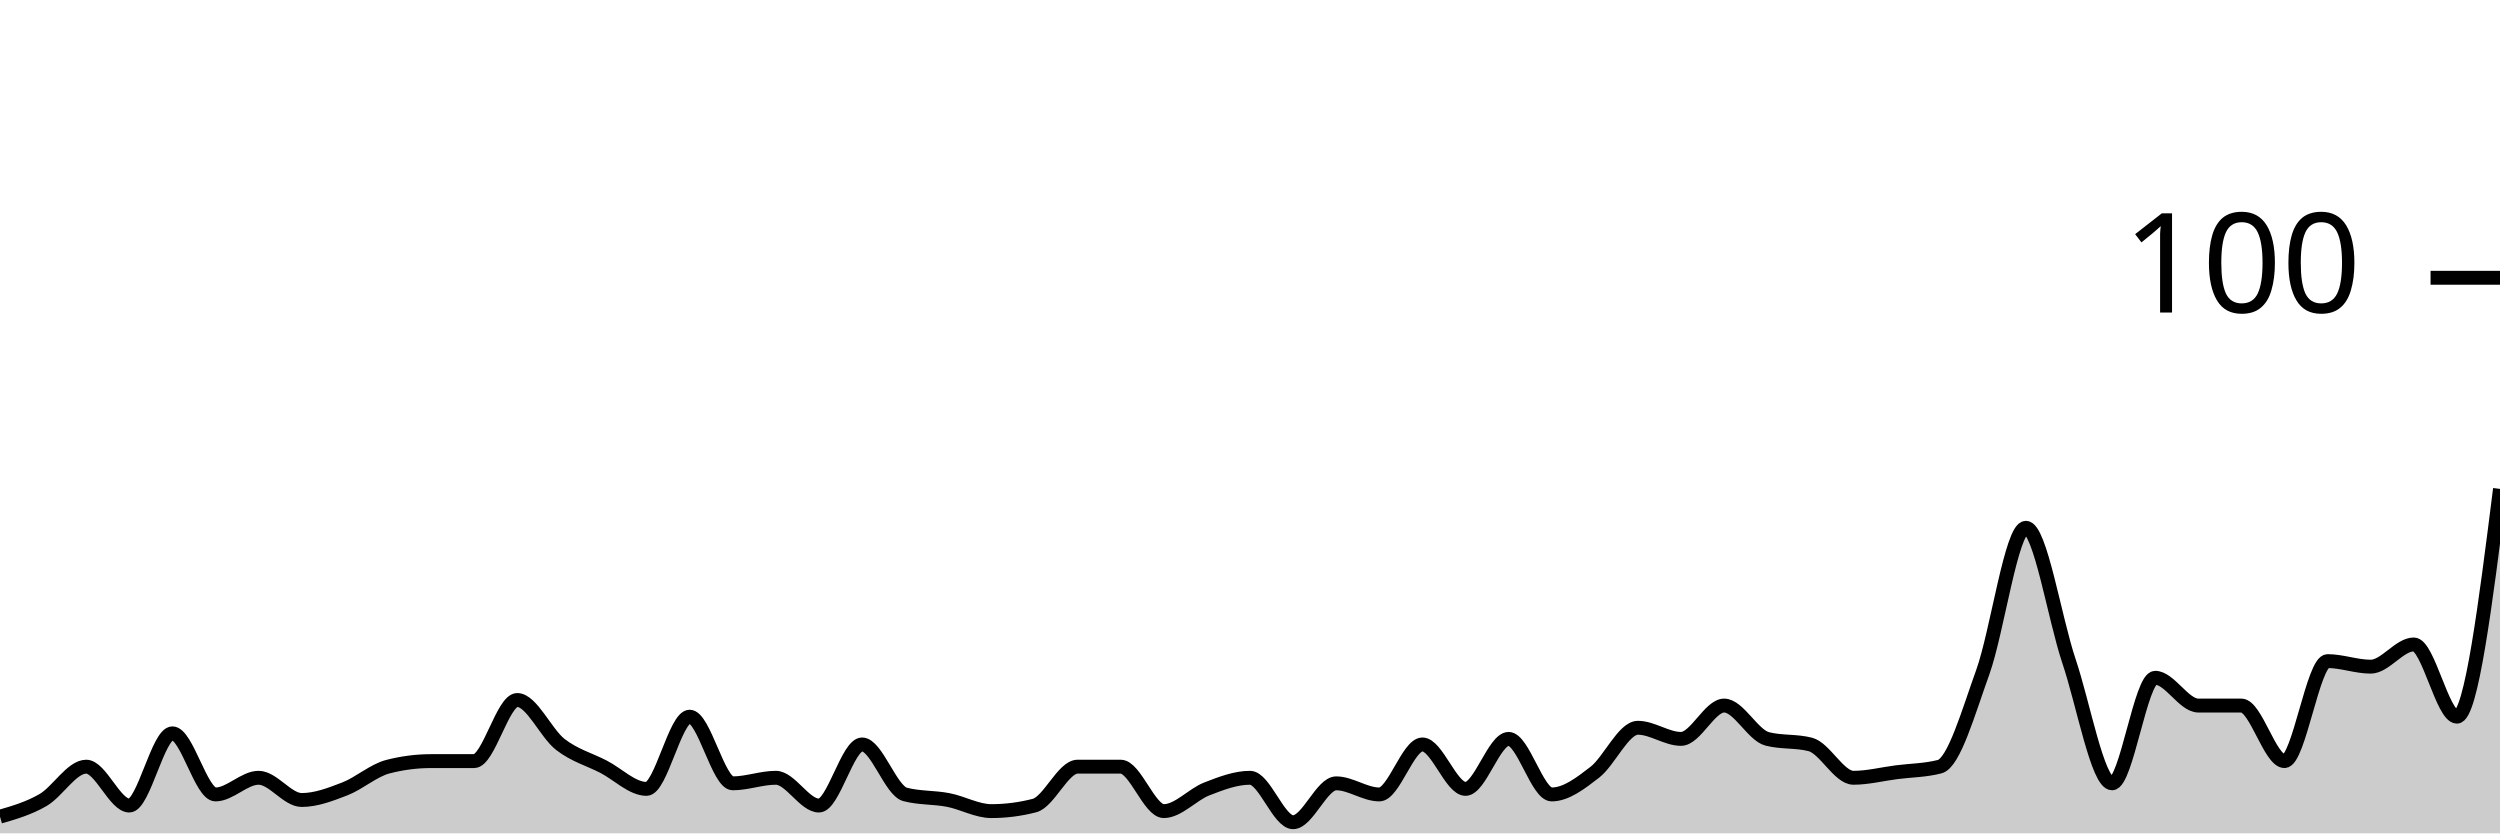
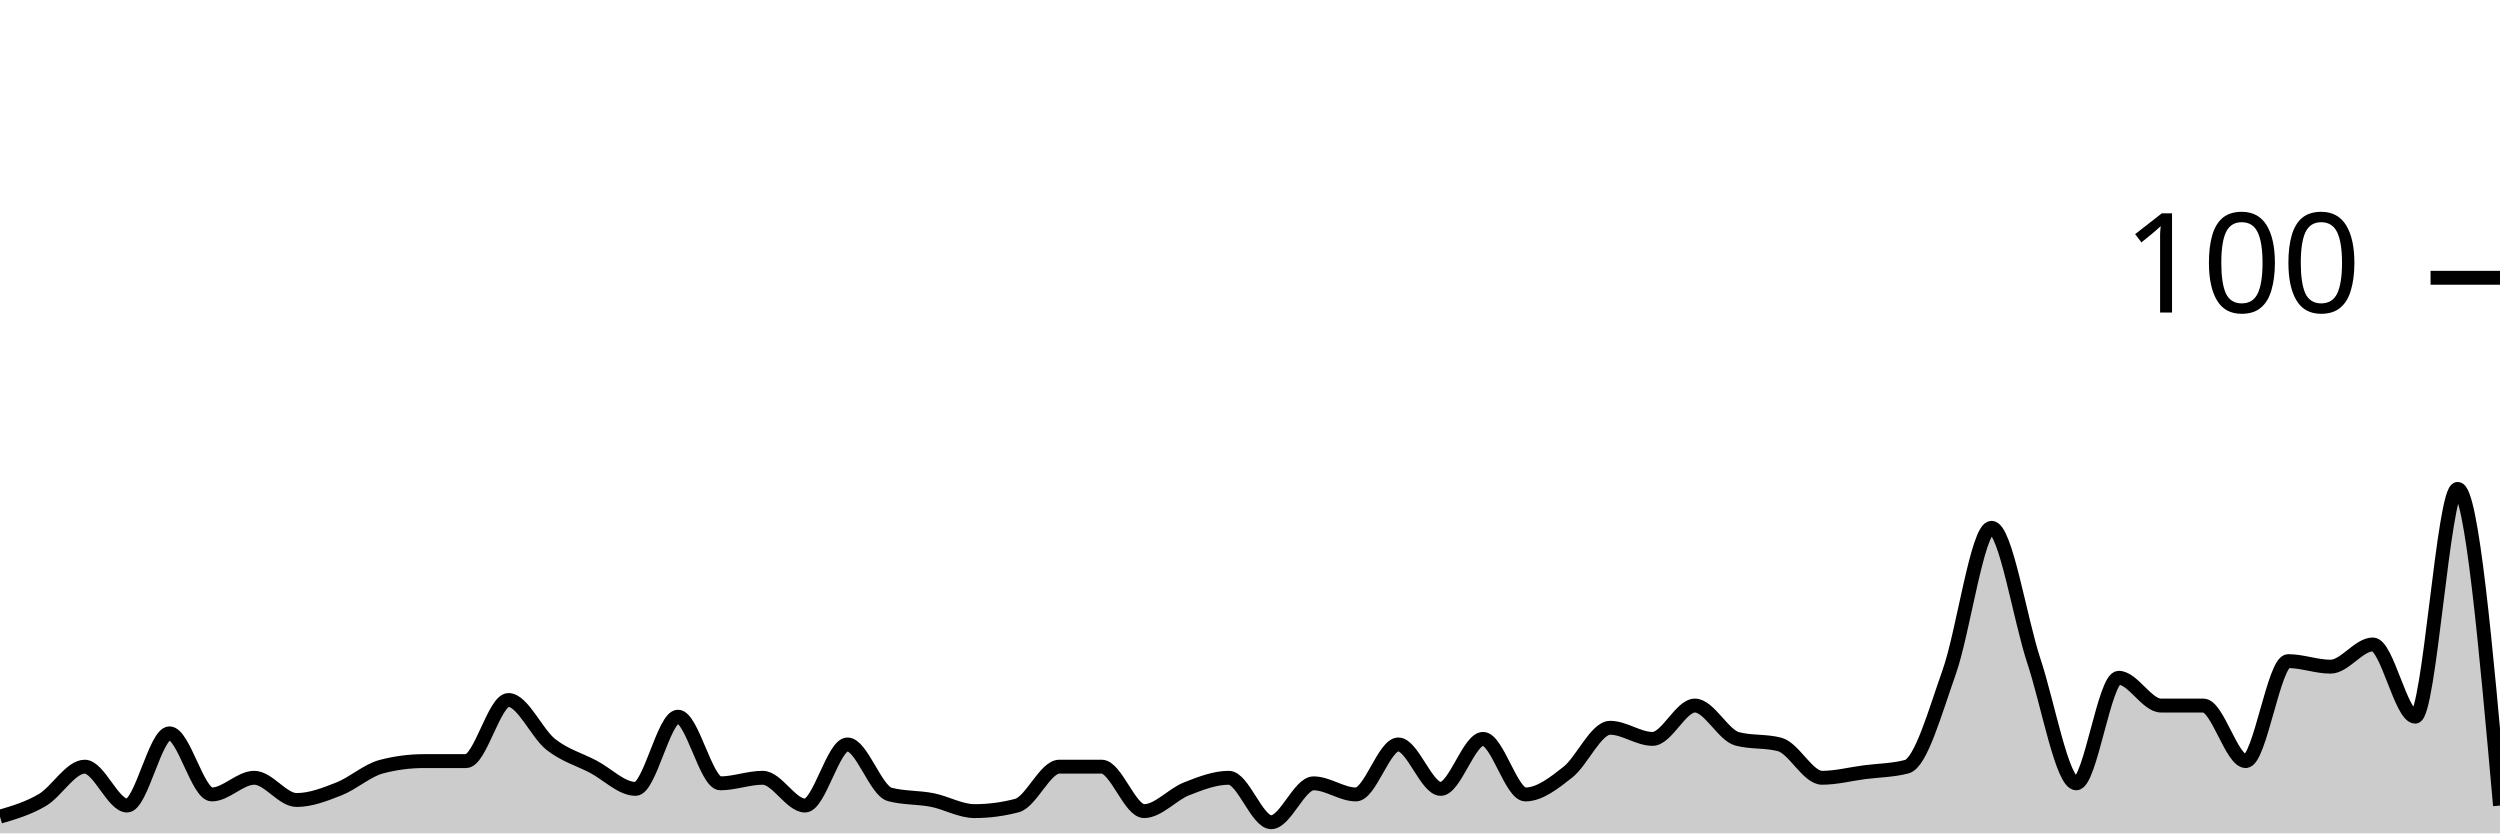
<svg xmlns="http://www.w3.org/2000/svg" viewBox="0 0 180 60">
  <g transform="translate(0,20)">
-     <path class="area" fill="rgba(0, 0, 0, 0.2)" d="M0,38.8C1.034,38.5,2.069,38.2,3.103,37.6C4.138,37,5.172,35.2,6.207,35.2C7.241,35.2,8.276,38,9.31,38C10.345,38,11.379,32.8,12.414,32.8C13.448,32.8,14.483,37.2,15.517,37.2C16.552,37.2,17.586,36,18.621,36C19.655,36,20.69,37.6,21.724,37.6C22.759,37.6,23.793,37.2,24.828,36.8C25.862,36.4,26.897,35.467,27.931,35.2C28.966,34.933,30,34.8,31.034,34.8C32.069,34.8,33.103,34.8,34.138,34.8C35.172,34.8,36.207,30.4,37.241,30.4C38.276,30.4,39.31,32.8,40.345,33.6C41.379,34.4,42.414,34.667,43.448,35.2C44.483,35.733,45.517,36.8,46.552,36.8C47.586,36.8,48.621,31.6,49.655,31.6C50.69,31.6,51.724,36.4,52.759,36.4C53.793,36.4,54.828,36,55.862,36C56.897,36,57.931,38,58.966,38C60,38,61.034,33.6,62.069,33.6C63.103,33.6,64.138,36.933,65.172,37.2C66.207,37.467,67.241,37.4,68.276,37.6C69.31,37.8,70.345,38.4,71.379,38.4C72.414,38.4,73.448,38.267,74.483,38C75.517,37.733,76.552,35.2,77.586,35.2C78.621,35.2,79.655,35.2,80.69,35.2C81.724,35.2,82.759,38.4,83.793,38.4C84.828,38.4,85.862,37.2,86.897,36.8C87.931,36.4,88.966,36,90,36C91.034,36,92.069,39.2,93.103,39.2C94.138,39.2,95.172,36.4,96.207,36.4C97.241,36.4,98.276,37.2,99.31,37.2C100.345,37.2,101.379,33.6,102.414,33.6C103.448,33.6,104.483,36.8,105.517,36.8C106.552,36.8,107.586,33.2,108.621,33.2C109.655,33.2,110.69,37.2,111.724,37.2C112.759,37.2,113.793,36.4,114.828,35.6C115.862,34.8,116.897,32.4,117.931,32.4C118.966,32.4,120,33.2,121.034,33.2C122.069,33.2,123.103,30.8,124.138,30.8C125.172,30.8,126.207,32.933,127.241,33.2C128.276,33.467,129.31,33.333,130.345,33.6C131.379,33.867,132.414,36,133.448,36C134.483,36,135.517,35.733,136.552,35.6C137.586,35.467,138.621,35.467,139.655,35.2C140.69,34.933,141.724,31.267,142.759,28.4C143.793,25.533,144.828,18,145.862,18C146.897,18,147.931,24.533,148.966,27.6C150,30.667,151.034,36.4,152.069,36.4C153.103,36.4,154.138,28.8,155.172,28.8C156.207,28.8,157.241,30.8,158.276,30.8C159.31,30.8,160.345,30.8,161.379,30.8C162.414,30.8,163.448,34.8,164.483,34.8C165.517,34.8,166.552,27.6,167.586,27.6C168.621,27.6,169.655,28,170.69,28C171.724,28,172.759,26.4,173.793,26.4C174.828,26.4,175.862,31.6,176.897,31.6C177.931,31.6,178.966,23.4,180,15.2L180,40C178.966,40,177.931,40,176.897,40C175.862,40,174.828,40,173.793,40C172.759,40,171.724,40,170.69,40C169.655,40,168.621,40,167.586,40C166.552,40,165.517,40,164.483,40C163.448,40,162.414,40,161.379,40C160.345,40,159.31,40,158.276,40C157.241,40,156.207,40,155.172,40C154.138,40,153.103,40,152.069,40C151.034,40,150,40,148.966,40C147.931,40,146.897,40,145.862,40C144.828,40,143.793,40,142.759,40C141.724,40,140.69,40,139.655,40C138.621,40,137.586,40,136.552,40C135.517,40,134.483,40,133.448,40C132.414,40,131.379,40,130.345,40C129.31,40,128.276,40,127.241,40C126.207,40,125.172,40,124.138,40C123.103,40,122.069,40,121.034,40C120,40,118.966,40,117.931,40C116.897,40,115.862,40,114.828,40C113.793,40,112.759,40,111.724,40C110.69,40,109.655,40,108.621,40C107.586,40,106.552,40,105.517,40C104.483,40,103.448,40,102.414,40C101.379,40,100.345,40,99.31,40C98.276,40,97.241,40,96.207,40C95.172,40,94.138,40,93.103,40C92.069,40,91.034,40,90,40C88.966,40,87.931,40,86.897,40C85.862,40,84.828,40,83.793,40C82.759,40,81.724,40,80.69,40C79.655,40,78.621,40,77.586,40C76.552,40,75.517,40,74.483,40C73.448,40,72.414,40,71.379,40C70.345,40,69.31,40,68.276,40C67.241,40,66.207,40,65.172,40C64.138,40,63.103,40,62.069,40C61.034,40,60,40,58.966,40C57.931,40,56.897,40,55.862,40C54.828,40,53.793,40,52.759,40C51.724,40,50.69,40,49.655,40C48.621,40,47.586,40,46.552,40C45.517,40,44.483,40,43.448,40C42.414,40,41.379,40,40.345,40C39.31,40,38.276,40,37.241,40C36.207,40,35.172,40,34.138,40C33.103,40,32.069,40,31.034,40C30,40,28.966,40,27.931,40C26.897,40,25.862,40,24.828,40C23.793,40,22.759,40,21.724,40C20.69,40,19.655,40,18.621,40C17.586,40,16.552,40,15.517,40C14.483,40,13.448,40,12.414,40C11.379,40,10.345,40,9.31,40C8.276,40,7.241,40,6.207,40C5.172,40,4.138,40,3.103,40C2.069,40,1.034,40,0,40Z" />
-     <path class="line" stroke="black" fill="none" d="M0,38.8C1.034,38.5,2.069,38.2,3.103,37.6C4.138,37,5.172,35.2,6.207,35.2C7.241,35.2,8.276,38,9.31,38C10.345,38,11.379,32.8,12.414,32.8C13.448,32.8,14.483,37.2,15.517,37.2C16.552,37.2,17.586,36,18.621,36C19.655,36,20.69,37.6,21.724,37.6C22.759,37.6,23.793,37.2,24.828,36.8C25.862,36.4,26.897,35.467,27.931,35.2C28.966,34.933,30,34.8,31.034,34.8C32.069,34.8,33.103,34.8,34.138,34.8C35.172,34.8,36.207,30.4,37.241,30.4C38.276,30.4,39.31,32.8,40.345,33.6C41.379,34.4,42.414,34.667,43.448,35.2C44.483,35.733,45.517,36.8,46.552,36.8C47.586,36.8,48.621,31.6,49.655,31.6C50.69,31.6,51.724,36.4,52.759,36.4C53.793,36.4,54.828,36,55.862,36C56.897,36,57.931,38,58.966,38C60,38,61.034,33.6,62.069,33.6C63.103,33.6,64.138,36.933,65.172,37.2C66.207,37.467,67.241,37.4,68.276,37.6C69.31,37.8,70.345,38.4,71.379,38.4C72.414,38.4,73.448,38.267,74.483,38C75.517,37.733,76.552,35.2,77.586,35.2C78.621,35.2,79.655,35.2,80.69,35.2C81.724,35.2,82.759,38.4,83.793,38.4C84.828,38.4,85.862,37.2,86.897,36.8C87.931,36.4,88.966,36,90,36C91.034,36,92.069,39.2,93.103,39.2C94.138,39.2,95.172,36.4,96.207,36.4C97.241,36.4,98.276,37.2,99.31,37.2C100.345,37.2,101.379,33.6,102.414,33.6C103.448,33.6,104.483,36.8,105.517,36.8C106.552,36.8,107.586,33.2,108.621,33.2C109.655,33.2,110.69,37.2,111.724,37.2C112.759,37.2,113.793,36.4,114.828,35.6C115.862,34.8,116.897,32.4,117.931,32.4C118.966,32.4,120,33.2,121.034,33.2C122.069,33.2,123.103,30.8,124.138,30.8C125.172,30.8,126.207,32.933,127.241,33.2C128.276,33.467,129.31,33.333,130.345,33.6C131.379,33.867,132.414,36,133.448,36C134.483,36,135.517,35.733,136.552,35.6C137.586,35.467,138.621,35.467,139.655,35.2C140.69,34.933,141.724,31.267,142.759,28.4C143.793,25.533,144.828,18,145.862,18C146.897,18,147.931,24.533,148.966,27.6C150,30.667,151.034,36.4,152.069,36.4C153.103,36.4,154.138,28.8,155.172,28.8C156.207,28.8,157.241,30.8,158.276,30.8C159.31,30.8,160.345,30.8,161.379,30.8C162.414,30.8,163.448,34.8,164.483,34.8C165.517,34.8,166.552,27.6,167.586,27.6C168.621,27.6,169.655,28,170.69,28C171.724,28,172.759,26.4,173.793,26.4C174.828,26.4,175.862,31.6,176.897,31.6C177.931,31.6,178.966,23.4,180,15.2" />
+     <path class="area" fill="rgba(0, 0, 0, 0.2)" d="M0,38.8C1.017,38.5,2.034,38.2,3.051,37.6C4.068,37,5.085,35.2,6.102,35.2C7.119,35.2,8.136,38,9.153,38C10.169,38,11.186,32.8,12.203,32.8C13.22,32.8,14.237,37.2,15.254,37.2C16.271,37.2,17.288,36,18.305,36C19.322,36,20.339,37.6,21.356,37.6C22.373,37.6,23.39,37.2,24.407,36.8C25.424,36.4,26.441,35.467,27.458,35.2C28.475,34.933,29.492,34.8,30.508,34.8C31.525,34.8,32.542,34.8,33.559,34.8C34.576,34.8,35.593,30.4,36.61,30.4C37.627,30.4,38.644,32.8,39.661,33.6C40.678,34.4,41.695,34.667,42.712,35.2C43.729,35.733,44.746,36.8,45.763,36.8C46.78,36.8,47.797,31.6,48.814,31.6C49.831,31.6,50.847,36.4,51.864,36.4C52.881,36.4,53.898,36,54.915,36C55.932,36,56.949,38,57.966,38C58.983,38,60,33.6,61.017,33.6C62.034,33.6,63.051,36.933,64.068,37.2C65.085,37.467,66.102,37.4,67.119,37.6C68.136,37.8,69.153,38.4,70.169,38.4C71.186,38.4,72.203,38.267,73.22,38C74.237,37.733,75.254,35.2,76.271,35.2C77.288,35.2,78.305,35.2,79.322,35.2C80.339,35.2,81.356,38.4,82.373,38.4C83.39,38.4,84.407,37.2,85.424,36.8C86.441,36.4,87.458,36,88.475,36C89.492,36,90.508,39.2,91.525,39.2C92.542,39.2,93.559,36.4,94.576,36.4C95.593,36.4,96.61,37.2,97.627,37.2C98.644,37.2,99.661,33.6,100.678,33.6C101.695,33.6,102.712,36.8,103.729,36.8C104.746,36.8,105.763,33.2,106.78,33.2C107.797,33.2,108.814,37.2,109.831,37.2C110.847,37.2,111.864,36.4,112.881,35.6C113.898,34.8,114.915,32.4,115.932,32.4C116.949,32.4,117.966,33.2,118.983,33.2C120,33.2,121.017,30.8,122.034,30.8C123.051,30.8,124.068,32.933,125.085,33.2C126.102,33.467,127.119,33.333,128.136,33.6C129.153,33.867,130.169,36,131.186,36C132.203,36,133.22,35.733,134.237,35.6C135.254,35.467,136.271,35.467,137.288,35.2C138.305,34.933,139.322,31.267,140.339,28.4C141.356,25.533,142.373,18,143.39,18C144.407,18,145.424,24.533,146.441,27.6C147.458,30.667,148.475,36.4,149.492,36.4C150.508,36.4,151.525,28.8,152.542,28.8C153.559,28.8,154.576,30.8,155.593,30.8C156.61,30.8,157.627,30.8,158.644,30.8C159.661,30.8,160.678,34.8,161.695,34.8C162.712,34.8,163.729,27.6,164.746,27.6C165.763,27.6,166.78,28,167.797,28C168.814,28,169.831,26.4,170.847,26.4C171.864,26.4,172.881,31.6,173.898,31.6C174.915,31.6,175.932,15.2,176.949,15.2C177.966,15.2,178.983,26.6,180,38L180,40C178.983,40,177.966,40,176.949,40C175.932,40,174.915,40,173.898,40C172.881,40,171.864,40,170.847,40C169.831,40,168.814,40,167.797,40C166.78,40,165.763,40,164.746,40C163.729,40,162.712,40,161.695,40C160.678,40,159.661,40,158.644,40C157.627,40,156.61,40,155.593,40C154.576,40,153.559,40,152.542,40C151.525,40,150.508,40,149.492,40C148.475,40,147.458,40,146.441,40C145.424,40,144.407,40,143.39,40C142.373,40,141.356,40,140.339,40C139.322,40,138.305,40,137.288,40C136.271,40,135.254,40,134.237,40C133.22,40,132.203,40,131.186,40C130.169,40,129.153,40,128.136,40C127.119,40,126.102,40,125.085,40C124.068,40,123.051,40,122.034,40C121.017,40,120,40,118.983,40C117.966,40,116.949,40,115.932,40C114.915,40,113.898,40,112.881,40C111.864,40,110.847,40,109.831,40C108.814,40,107.797,40,106.78,40C105.763,40,104.746,40,103.729,40C102.712,40,101.695,40,100.678,40C99.661,40,98.644,40,97.627,40C96.61,40,95.593,40,94.576,40C93.559,40,92.542,40,91.525,40C90.508,40,89.492,40,88.475,40C87.458,40,86.441,40,85.424,40C84.407,40,83.39,40,82.373,40C81.356,40,80.339,40,79.322,40C78.305,40,77.288,40,76.271,40C75.254,40,74.237,40,73.22,40C72.203,40,71.186,40,70.169,40C69.153,40,68.136,40,67.119,40C66.102,40,65.085,40,64.068,40C63.051,40,62.034,40,61.017,40C60,40,58.983,40,57.966,40C56.949,40,55.932,40,54.915,40C53.898,40,52.881,40,51.864,40C50.847,40,49.831,40,48.814,40C47.797,40,46.78,40,45.763,40C44.746,40,43.729,40,42.712,40C41.695,40,40.678,40,39.661,40C38.644,40,37.627,40,36.61,40C35.593,40,34.576,40,33.559,40C32.542,40,31.525,40,30.508,40C29.492,40,28.475,40,27.458,40C26.441,40,25.424,40,24.407,40C23.39,40,22.373,40,21.356,40C20.339,40,19.322,40,18.305,40C17.288,40,16.271,40,15.254,40C14.237,40,13.22,40,12.203,40C11.186,40,10.169,40,9.153,40C8.136,40,7.119,40,6.102,40C5.085,40,4.068,40,3.051,40C2.034,40,1.017,40,0,40Z" />
+     <path class="line" stroke="black" fill="none" d="M0,38.8C1.017,38.5,2.034,38.2,3.051,37.6C4.068,37,5.085,35.2,6.102,35.2C7.119,35.2,8.136,38,9.153,38C10.169,38,11.186,32.8,12.203,32.8C13.22,32.8,14.237,37.2,15.254,37.2C16.271,37.2,17.288,36,18.305,36C19.322,36,20.339,37.6,21.356,37.6C22.373,37.6,23.39,37.2,24.407,36.8C25.424,36.4,26.441,35.467,27.458,35.2C28.475,34.933,29.492,34.8,30.508,34.8C31.525,34.8,32.542,34.8,33.559,34.8C34.576,34.8,35.593,30.4,36.61,30.4C37.627,30.4,38.644,32.8,39.661,33.6C40.678,34.4,41.695,34.667,42.712,35.2C43.729,35.733,44.746,36.8,45.763,36.8C46.78,36.8,47.797,31.6,48.814,31.6C49.831,31.6,50.847,36.4,51.864,36.4C52.881,36.4,53.898,36,54.915,36C55.932,36,56.949,38,57.966,38C58.983,38,60,33.6,61.017,33.6C62.034,33.6,63.051,36.933,64.068,37.2C65.085,37.467,66.102,37.4,67.119,37.6C68.136,37.8,69.153,38.4,70.169,38.4C71.186,38.4,72.203,38.267,73.22,38C74.237,37.733,75.254,35.2,76.271,35.2C77.288,35.2,78.305,35.2,79.322,35.2C80.339,35.2,81.356,38.4,82.373,38.4C83.39,38.4,84.407,37.2,85.424,36.8C86.441,36.4,87.458,36,88.475,36C89.492,36,90.508,39.2,91.525,39.2C92.542,39.2,93.559,36.4,94.576,36.4C95.593,36.4,96.61,37.2,97.627,37.2C98.644,37.2,99.661,33.6,100.678,33.6C101.695,33.6,102.712,36.8,103.729,36.8C104.746,36.8,105.763,33.2,106.78,33.2C107.797,33.2,108.814,37.2,109.831,37.2C110.847,37.2,111.864,36.4,112.881,35.6C113.898,34.8,114.915,32.4,115.932,32.4C116.949,32.4,117.966,33.2,118.983,33.2C120,33.2,121.017,30.8,122.034,30.8C123.051,30.8,124.068,32.933,125.085,33.2C126.102,33.467,127.119,33.333,128.136,33.6C129.153,33.867,130.169,36,131.186,36C132.203,36,133.22,35.733,134.237,35.6C135.254,35.467,136.271,35.467,137.288,35.2C138.305,34.933,139.322,31.267,140.339,28.4C141.356,25.533,142.373,18,143.39,18C144.407,18,145.424,24.533,146.441,27.6C147.458,30.667,148.475,36.4,149.492,36.4C150.508,36.4,151.525,28.8,152.542,28.8C153.559,28.8,154.576,30.8,155.593,30.8C156.61,30.8,157.627,30.8,158.644,30.8C159.661,30.8,160.678,34.8,161.695,34.8C162.712,34.8,163.729,27.6,164.746,27.6C165.763,27.6,166.78,28,167.797,28C168.814,28,169.831,26.4,170.847,26.4C171.864,26.4,172.881,31.6,173.898,31.6C174.915,31.6,175.932,15.2,176.949,15.2C177.966,15.2,178.983,26.6,180,38" />
    <path class="axis-ceiling" stroke-width="1" stroke="black" fill="none" d="M175,0L180,0" />
    <text class="axis-ceiling-label" font-family="sans-serif" text-anchor="end" font-size="10px" x="170" y="2.5">100</text>
  </g>
</svg>
